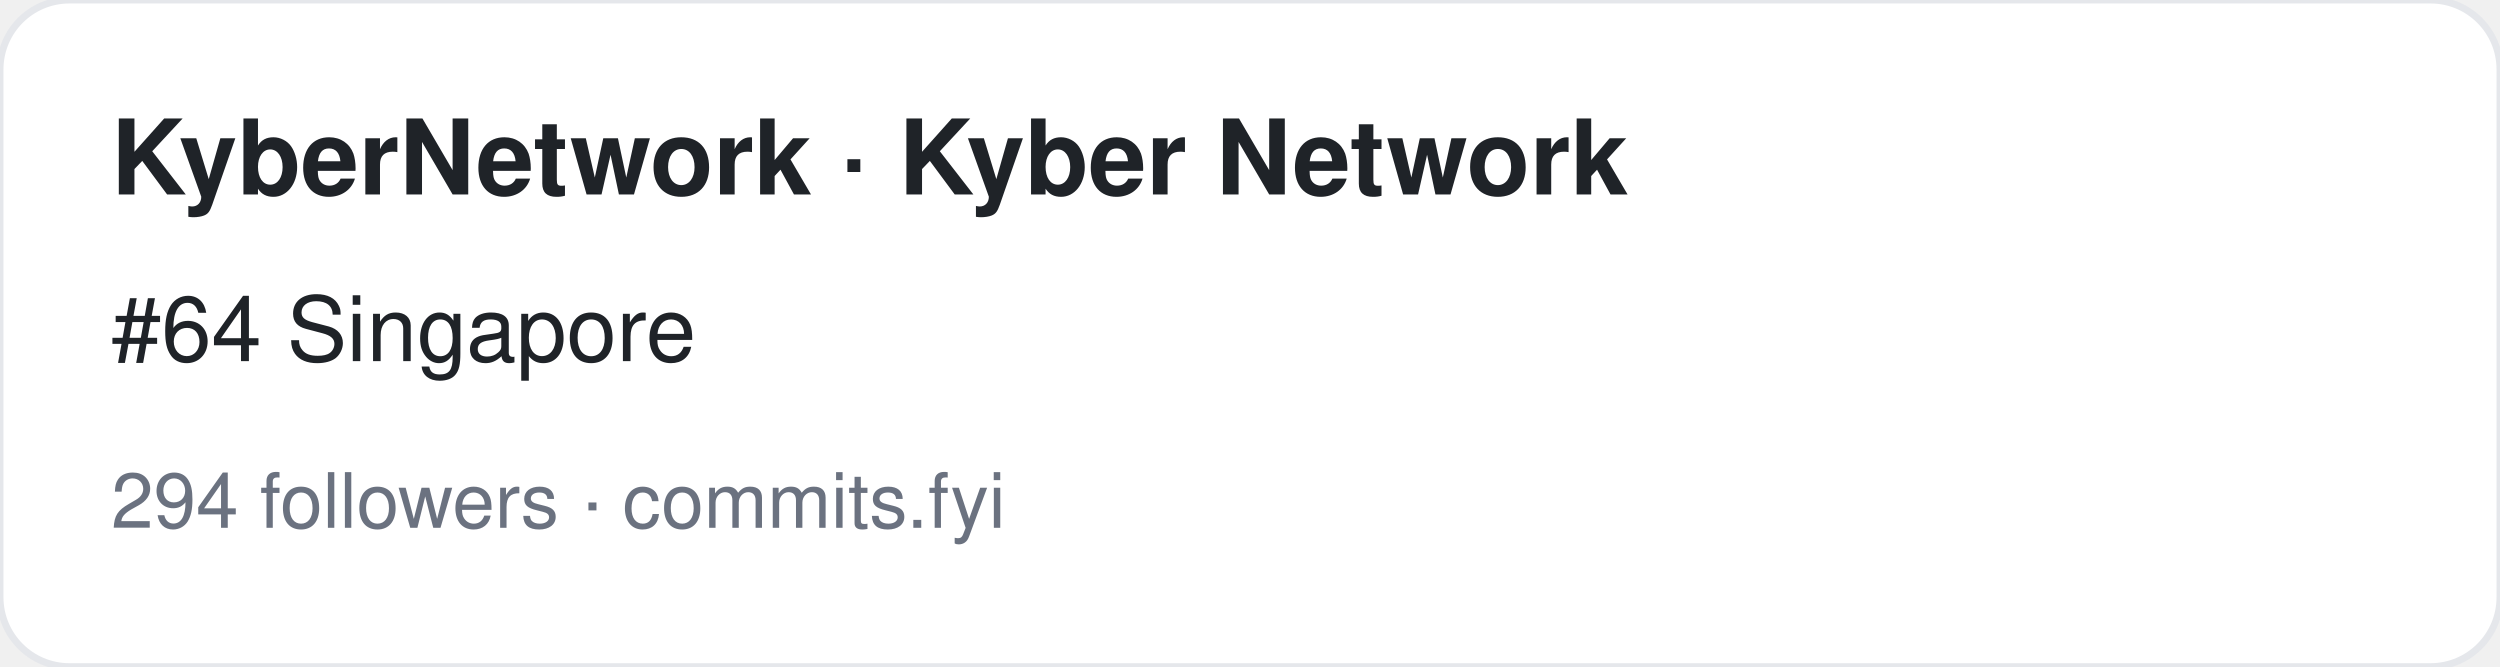
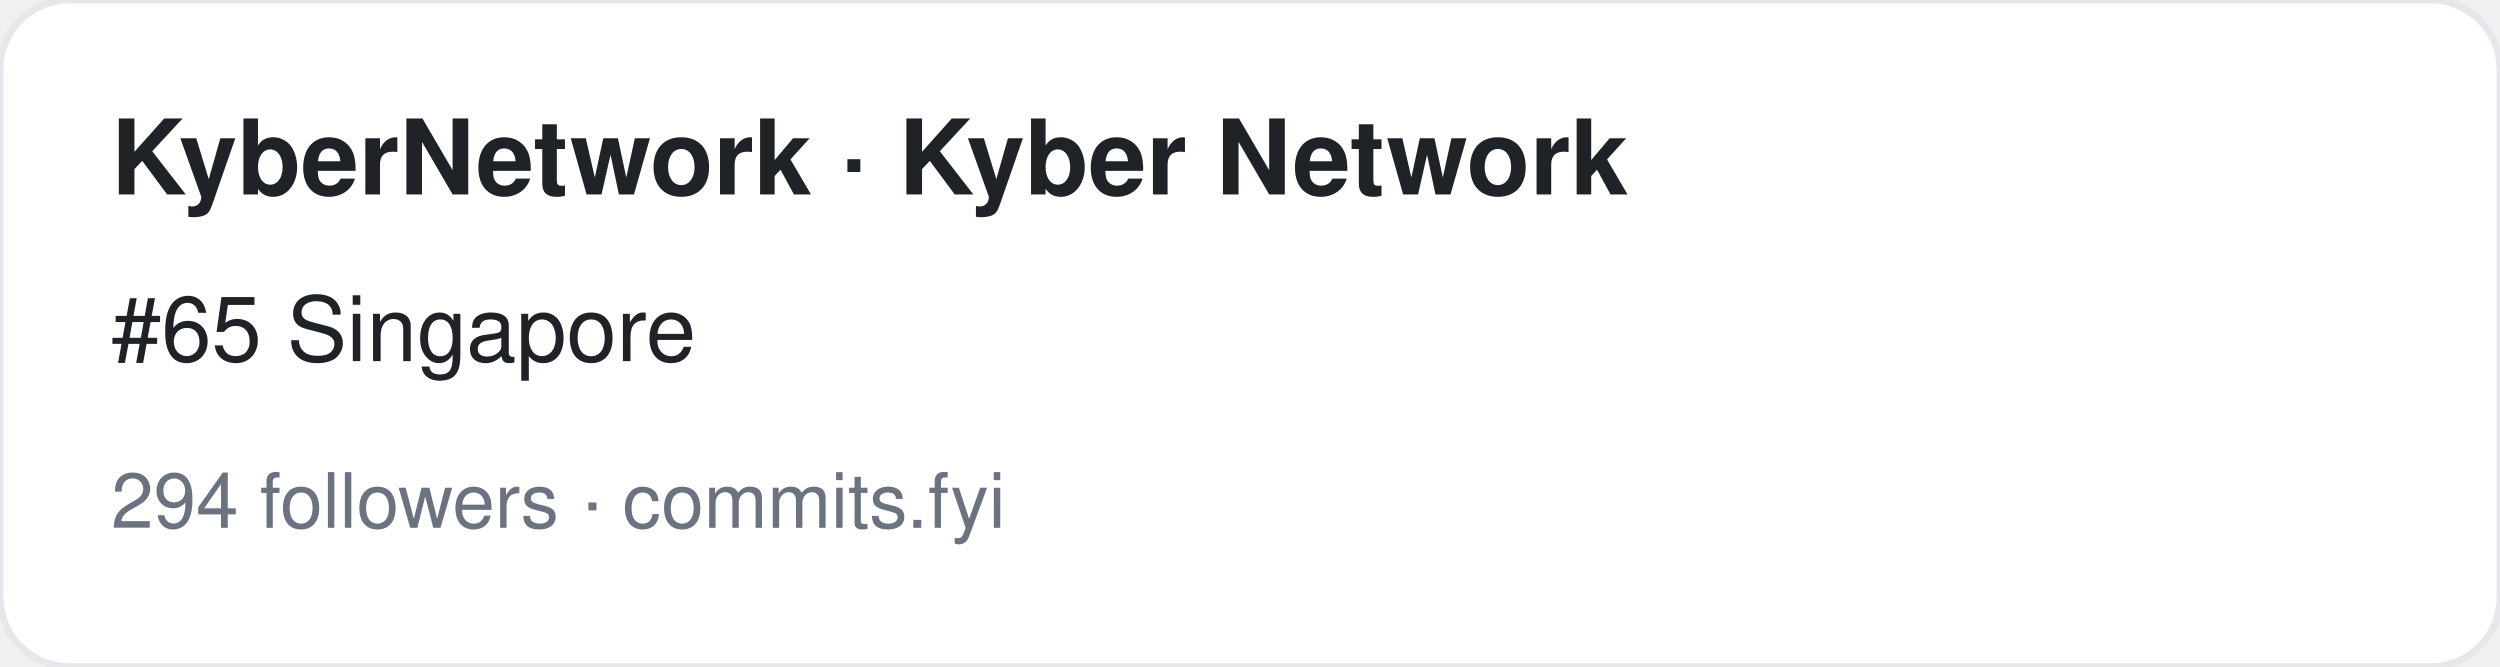
<svg xmlns="http://www.w3.org/2000/svg" width="360" height="96" viewBox="0 0 360 96" font-family="-apple-system,BlinkMacSystemFont,Segoe UI,Helvetica,Arial,sans-serif">
  <rect width="360" height="96" rx="10" fill="#ffffff" stroke="#e5e7eb" />
  <text x="16" y="28" font-size="15" font-weight="700" fill="#1f2328">KyberNetwork · Kyber Network</text>
-   <text x="16" y="52" font-size="13" fill="#1f2328">#64 Singapore</text>
+   <text x="16" y="52" font-size="13" fill="#1f2328">#65 Singapore</text>
  <text x="16" y="76" font-size="11" fill="#6b7280">294 followers · commits.fyi</text>
</svg>
